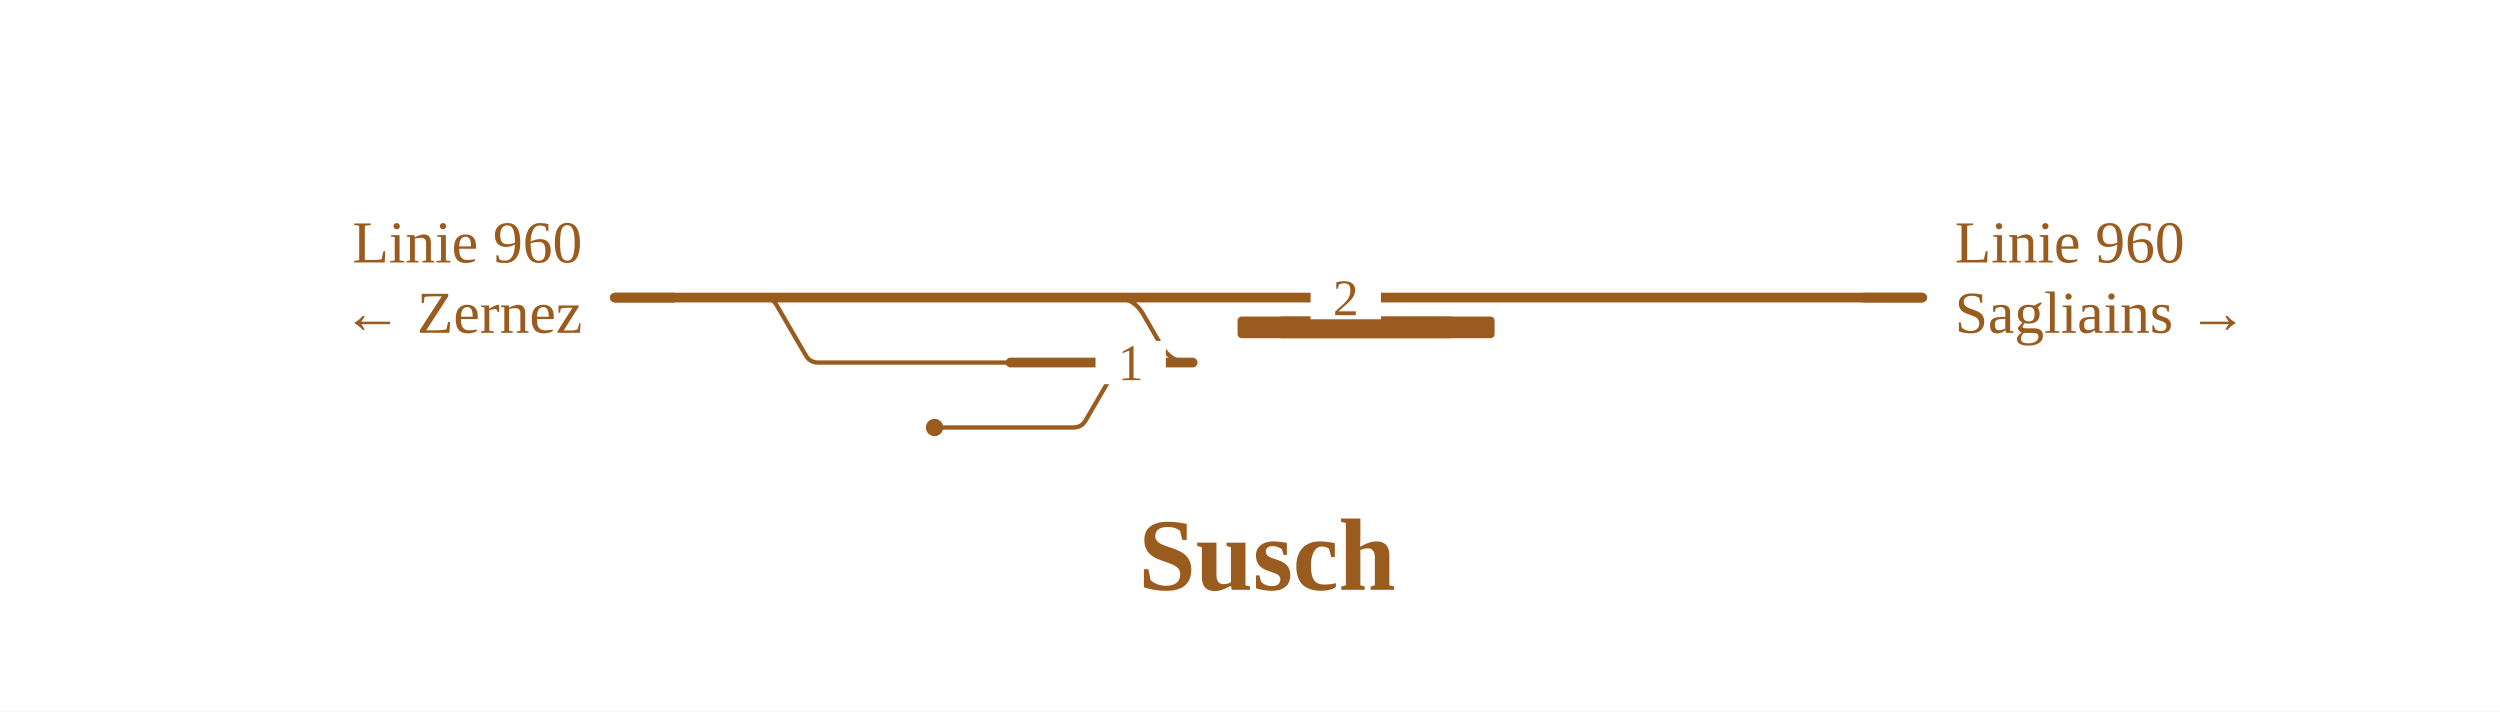
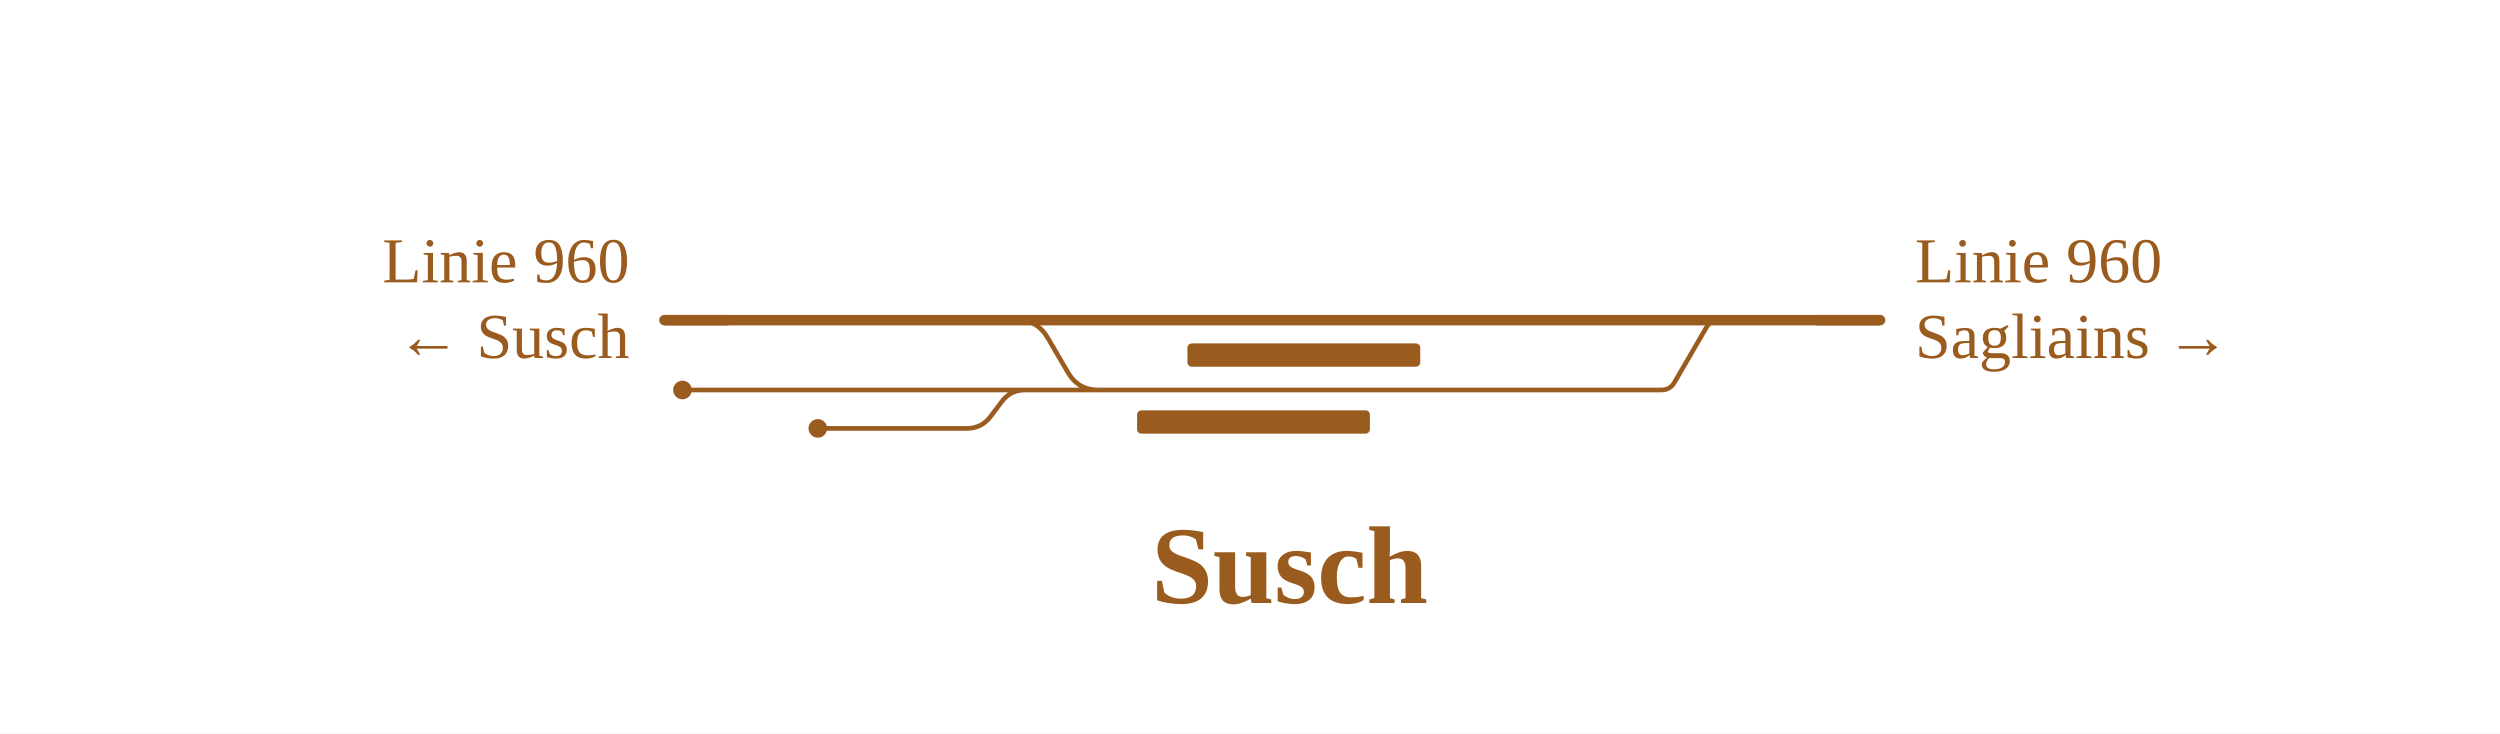
- <svg xmlns="http://www.w3.org/2000/svg" viewBox="0 0 924 263" width="924" height="263" font-family="Fira Sans, Source Sans 3, Helvetica, Arial, sans-serif">
+ <svg xmlns="http://www.w3.org/2000/svg" viewBox="0 0 859 252" width="859" height="252" font-family="Fira Sans, Source Sans 3, Helvetica, Arial, sans-serif">
  <rect width="100%" height="100%" fill="#fff" />
  <g fill="none" stroke-linecap="round" stroke-linejoin="round">
-     <path d="M282.4,110.0H282.4Q285.4,110.0 287.0,112.7L297.8,131.3Q299.3,134.0 302.4,134.0H302.4M302.4,134.0H373.5 M345.4,158.0H396.7M396.7,158.0H396.7Q399.8,158.0 401.3,155.3L412.1,136.7Q413.6,134.0 416.7,134.0H416.7 M411.0,110.0H412.0Q419.0,110.0 422.5,116.1L429.3,127.9Q432.8,134.0 439.8,134.0H440.8" stroke="#9a5b1e" stroke-width="1.6" />
-     <path d="M227.2,110.0H236.3 M236.3,110.0H282.4 M282.4,110.0H284.9 M284.9,110.0H294.5 M413.0,110.0H655.3 M655.3,110.0H710.5 M373.5,134.0H416.7 M416.7,134.0H440.8 M294.5,110.0H413.0" stroke="#9a5b1e" stroke-width="3.6" />
+     <path d="M376.4,134.0H570.8M570.8,134.0H570.8Q573.9,134.0 575.4,131.3L586.2,112.7Q587.7,110.0 590.8,110.0H590.8 M309.0,134.0H352.2 M352.2,134.0H376.4 M234.5,134.0H309.0 M281.0,147.2H332.2M332.2,147.2H332.2Q337.2,147.2 340.3,143.2L344.2,138.0Q347.2,134.0 352.2,134.0H352.2 M348.5,110.0H349.5Q356.5,110.0 360.0,116.1L366.9,127.9Q370.4,134.0 377.4,134.0H378.4" stroke="#9a5b1e" stroke-width="1.6" />
+     <path d="M348.5,110.0H590.8 M590.8,110.0H646.0 M228.3,110.0H348.5" stroke="#9a5b1e" stroke-width="3.6" />
  </g>
-   <rect x="457.4" y="117.0" width="80.0" height="8" rx="1.5" fill="#9a5b1e" />
-   <rect x="472.4" y="117.0" width="80.0" height="8" rx="1.5" fill="#9a5b1e" />
-   <circle cx="345.4" cy="158.0" r="3.2" fill="#9a5b1e" />
-   <rect x="484.4" y="102.0" width="26" height="16" fill="#fff" />
-   <text x="497.4" y="116.5" font-size="19" text-anchor="middle" fill="#9a5b1e">2</text>
-   <rect x="404.9" y="126.0" width="26" height="16" fill="#fff" />
-   <text x="417.9" y="140.5" font-size="19" text-anchor="middle" fill="#9a5b1e">1</text>
-   <path d="M249.2,110.0H227.2" stroke="#9a5b1e" stroke-width="3.6" fill="none" />
-   <path d="M688.5,110.0H710.5" stroke="#9a5b1e" stroke-width="3.6" fill="none" />
-   <text x="215.2" y="97.0" font-size="22" text-anchor="end" fill="#9a5b1e">Linie 960</text>
-   <text x="215.2" y="123.0" font-size="22" text-anchor="end" fill="#9a5b1e">← Zernez</text>
-   <text x="722.5" y="97.0" font-size="22" text-anchor="start" fill="#9a5b1e">Linie 960</text>
-   <text x="722.5" y="123.0" font-size="22" text-anchor="start" fill="#9a5b1e">Sagliains →</text>
-   <text x="468.3" y="218.0" font-size="38" font-weight="700" text-anchor="middle" fill="#9a5b1e">Susch</text>
+   <rect x="390.7" y="141.0" width="80.0" height="8" rx="1.5" fill="#9a5b1e" />
+   <rect x="408.0" y="118.0" width="80.0" height="8" rx="1.5" fill="#9a5b1e" />
+   <circle cx="234.5" cy="134.0" r="3.2" fill="#9a5b1e" />
+   <circle cx="281.0" cy="147.2" r="3.2" fill="#9a5b1e" />
+   <path d="M624.0,110.0H646.0" stroke="#9a5b1e" stroke-width="3.6" fill="none" />
+   <path d="M250.3,110.0H228.3" stroke="#9a5b1e" stroke-width="3.6" fill="none" />
+   <text x="658.0" y="97.0" font-size="22" text-anchor="start" fill="#9a5b1e">Linie 960</text>
+   <text x="658.0" y="123.0" font-size="22" text-anchor="start" fill="#9a5b1e">Sagliains →</text>
+   <text x="216.3" y="97.0" font-size="22" text-anchor="end" fill="#9a5b1e">Linie 960</text>
+   <text x="216.3" y="123.0" font-size="22" text-anchor="end" fill="#9a5b1e">← Susch</text>
+   <text x="443.1" y="207.2" font-size="38" font-weight="700" text-anchor="middle" fill="#9a5b1e">Susch</text>
</svg>
